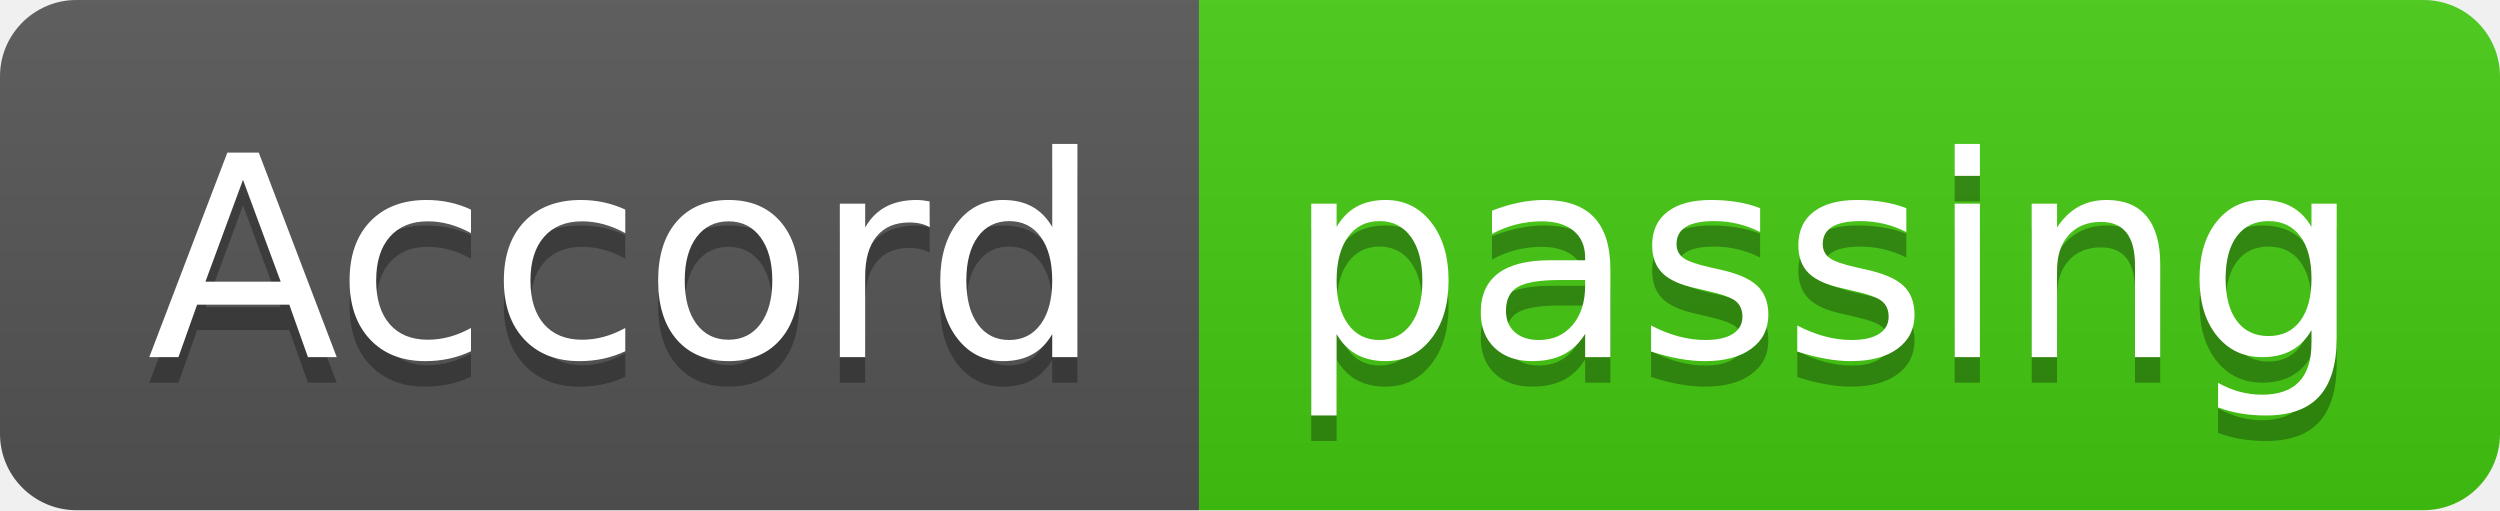
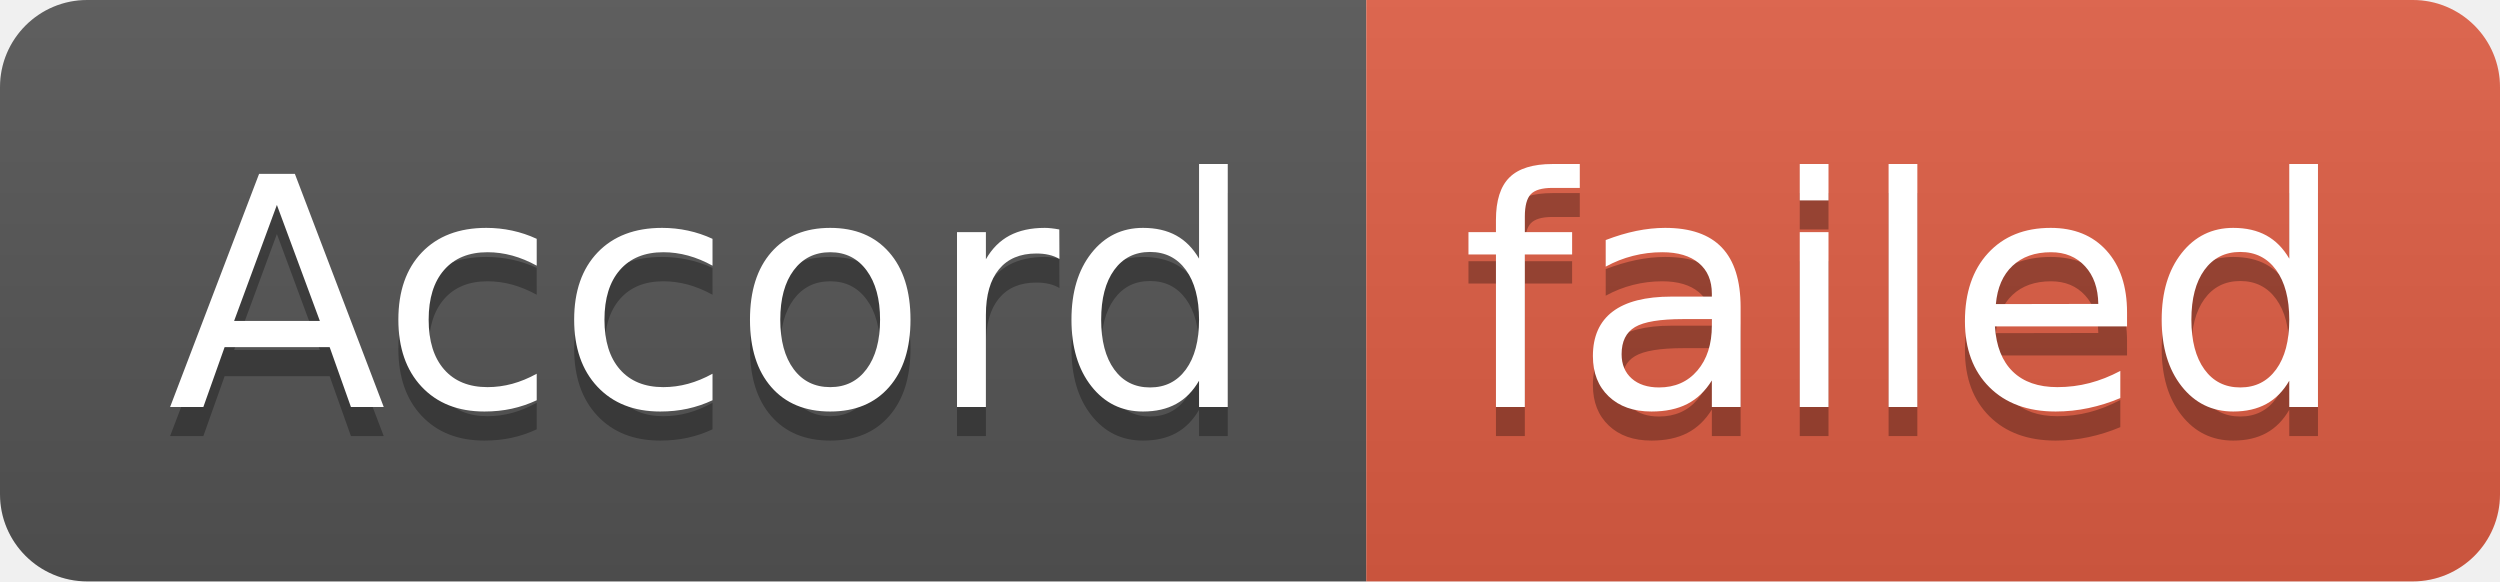
- <svg xmlns="http://www.w3.org/2000/svg" width="98" height="20" role="img" aria-label="Accord: passing">
+ <svg xmlns="http://www.w3.org/2000/svg" width="86" height="20" role="img" aria-label="Accord: failed">
  <linearGradient id="s" x2="0" y2="100%">
    <stop offset="0" stop-color="#bbb" stop-opacity=".1" />
    <stop offset="1" stop-opacity=".1" />
  </linearGradient>
  <clipPath id="r">
-     <rect width="98" height="20" rx="3" fill="#fff" />
+     <rect width="86" height="20" rx="3" fill="#fff" />
  </clipPath>
  <g clip-path="url(#r)">
    <rect width="47" height="20" fill="#555" />
-     <rect x="47" width="51" height="20" fill="#4c1" />
-     <rect width="98" height="20" fill="url(#s)" />
+     <rect x="47" width="39" height="20" fill="#e05d44" />
+     <rect width="86" height="20" fill="url(#s)" />
  </g>
  <g fill="#fff" text-anchor="middle" font-family="Verdana,Geneva,DejaVu Sans,sans-serif" text-rendering="geometricPrecision" font-size="110">
    <text aria-hidden="true" x="245" y="150" fill="#010101" fill-opacity=".3" transform="scale(.1)" textLength="370">Accord</text>
    <text x="245" y="140" transform="scale(.1)" fill="#fff" textLength="370">Accord</text>
-     <text aria-hidden="true" x="715" y="150" fill="#010101" fill-opacity=".3" transform="scale(.1)" textLength="410">passing</text>
-     <text x="715" y="140" transform="scale(.1)" fill="#fff" textLength="410">passing</text>
+     <text aria-hidden="true" x="655" y="150" fill="#010101" fill-opacity=".3" transform="scale(.1)" textLength="290">failed</text>
+     <text x="655" y="140" transform="scale(.1)" fill="#fff" textLength="290">failed</text>
  </g>
</svg>
